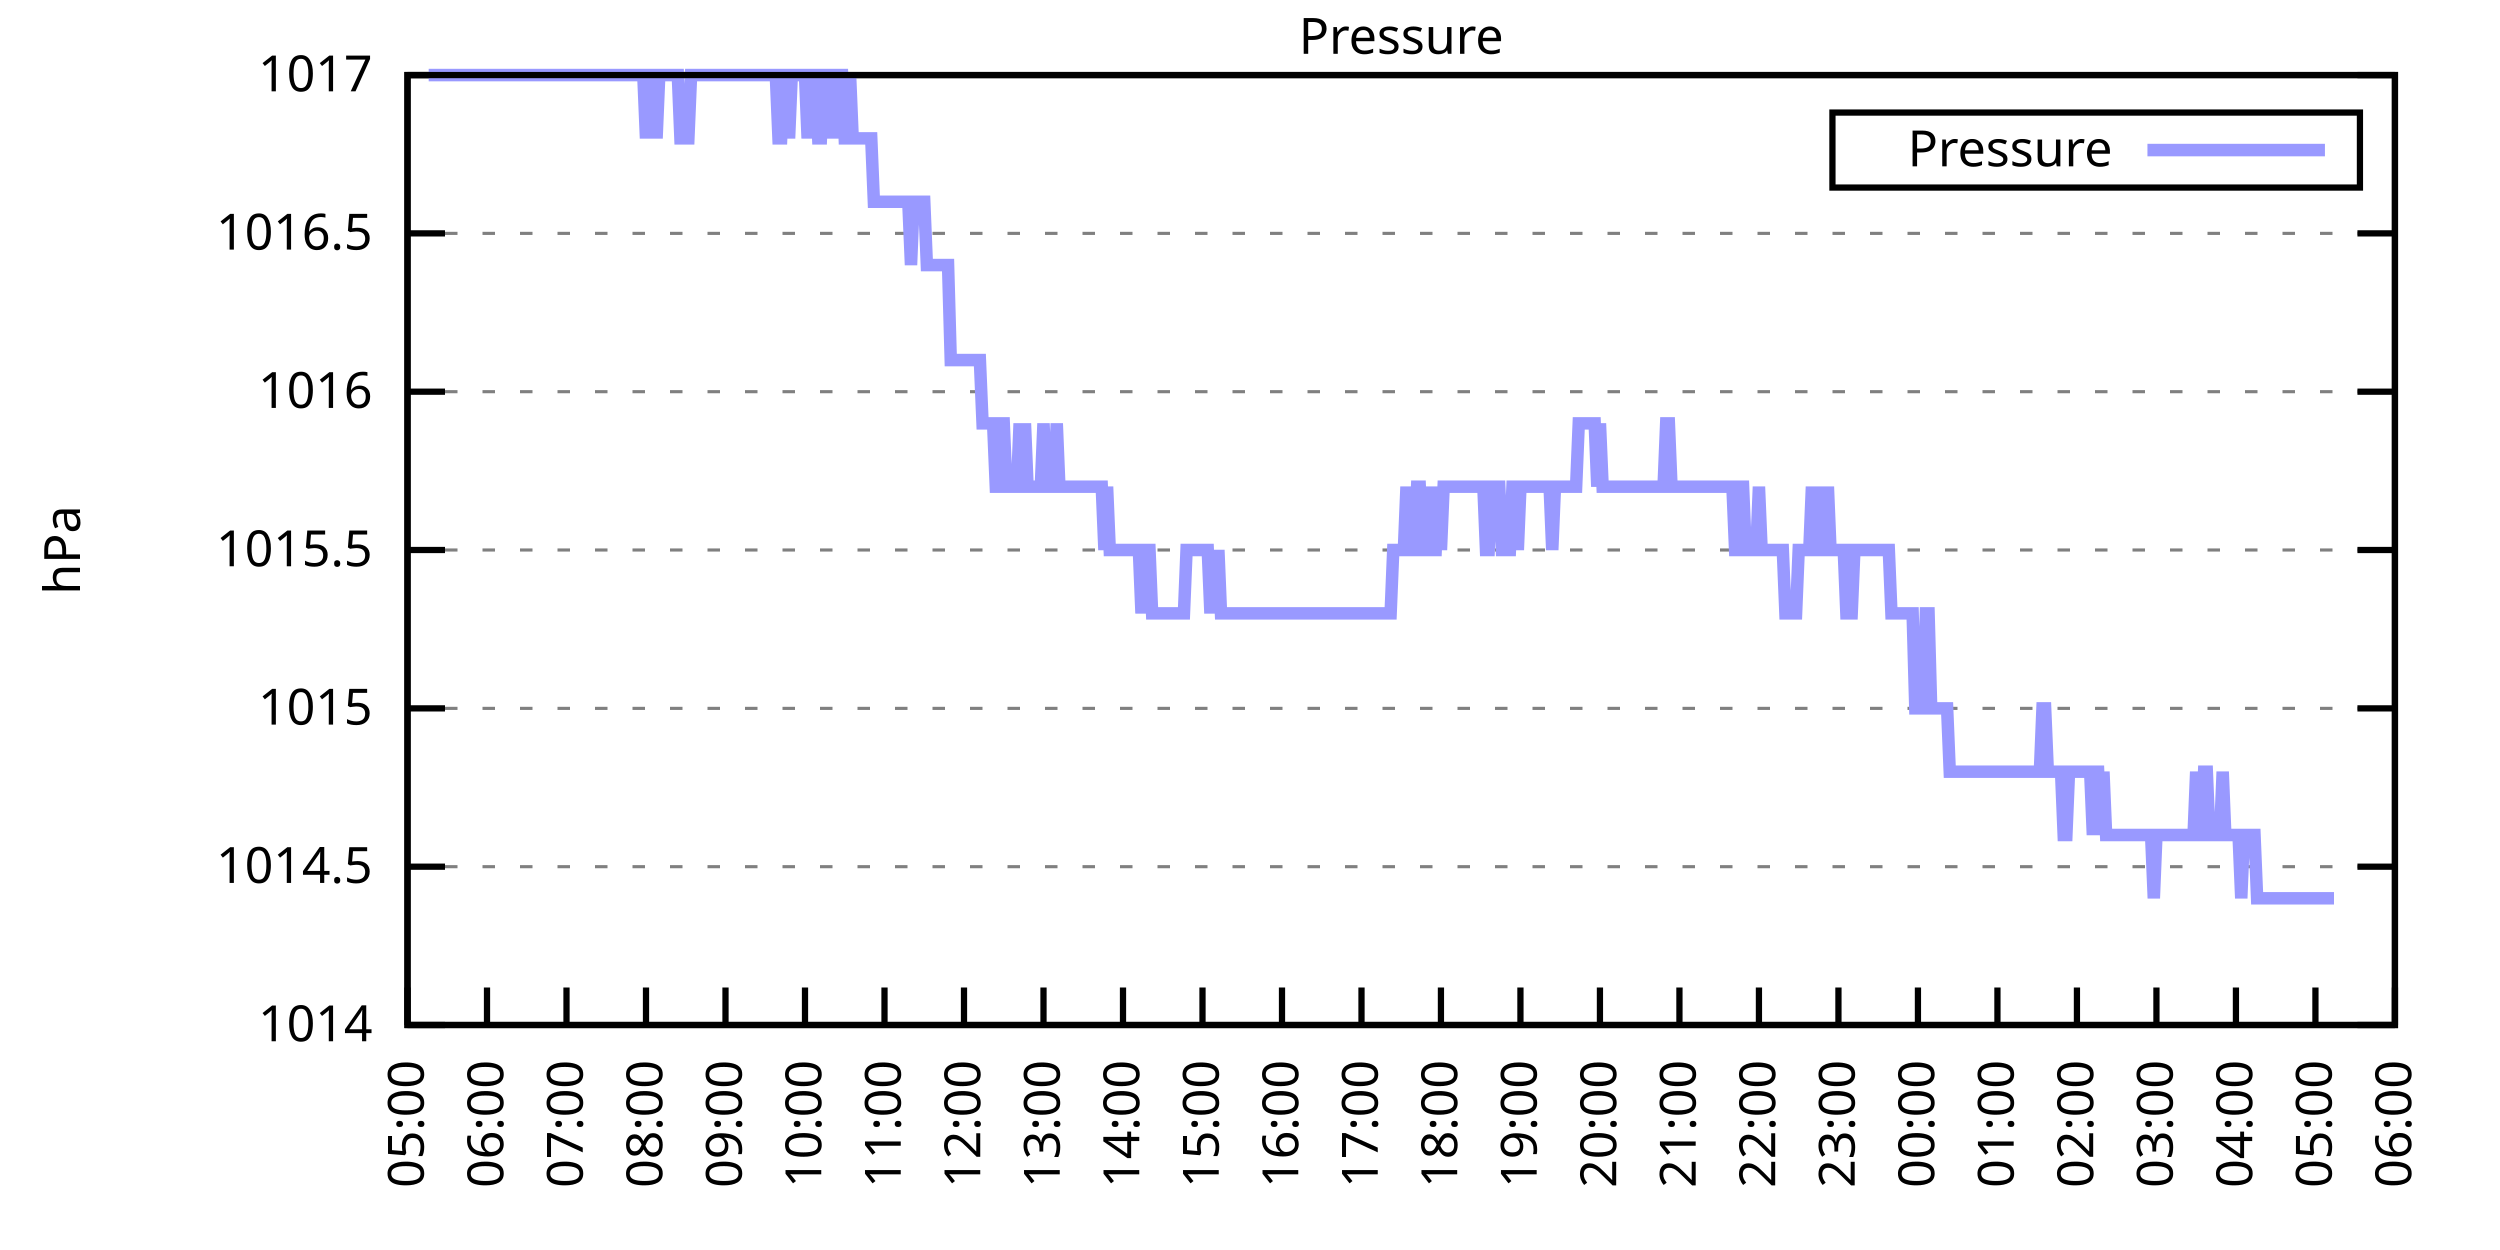
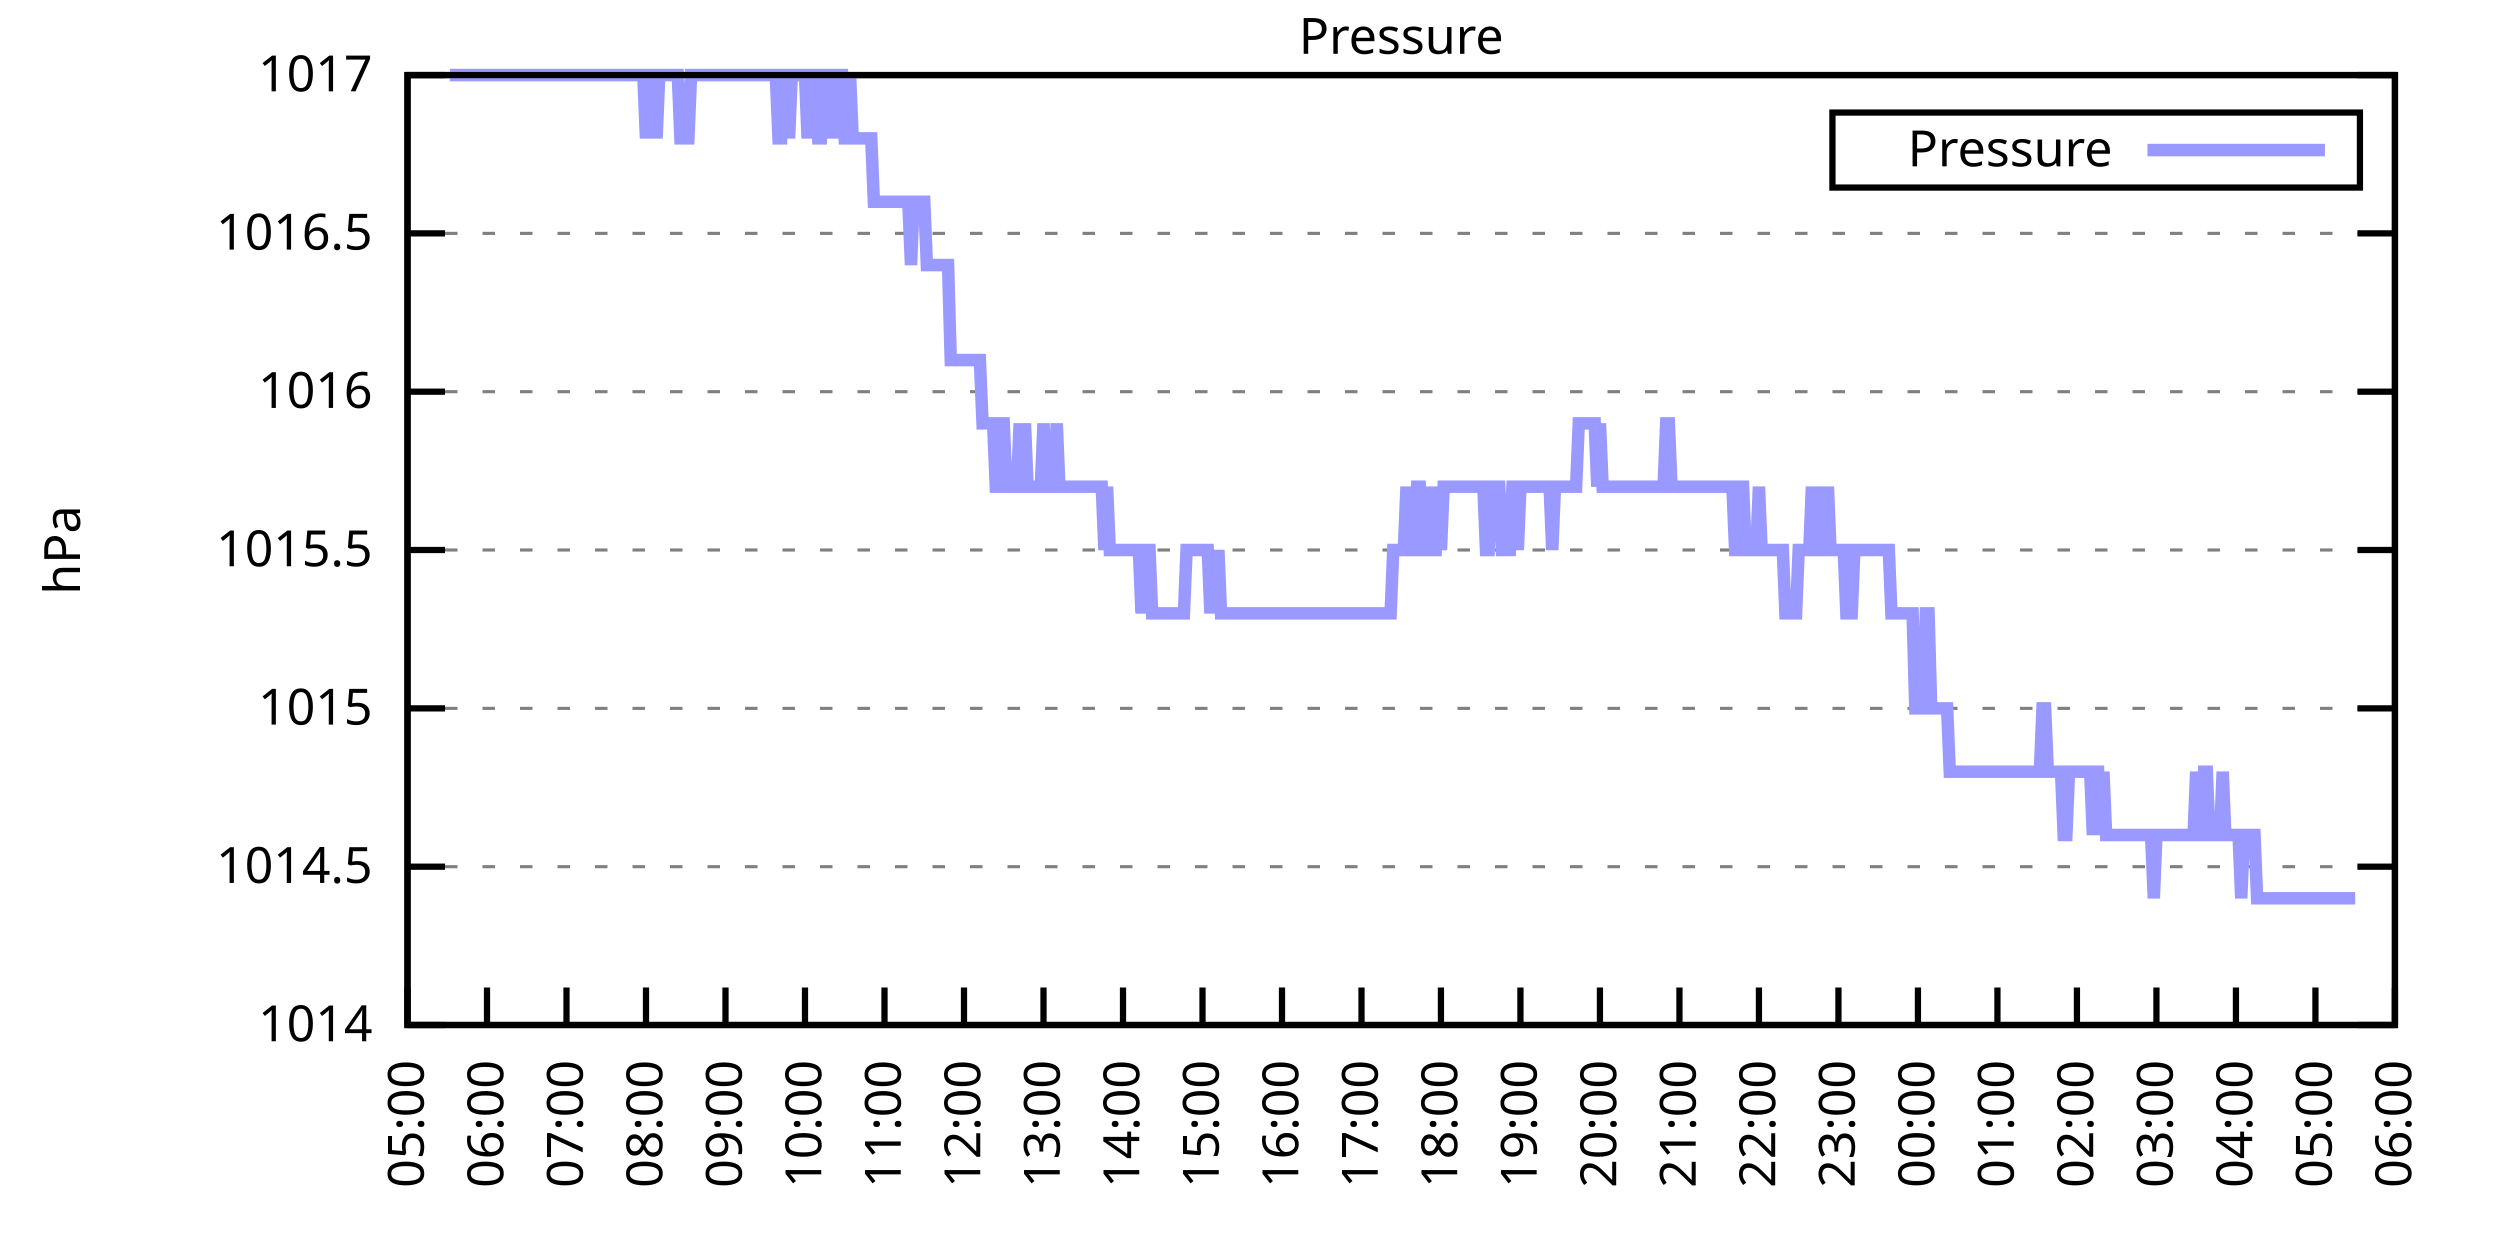
<svg xmlns="http://www.w3.org/2000/svg" xmlns:xlink="http://www.w3.org/1999/xlink" width="400" height="200" viewBox="0 0 400 200">
  <g id="gnuplot_canvas">
    <rect x="0" y="0" width="400" height="200" fill="none" />
    <defs>
      <circle id="gpDot" r="0.5" stroke-width="0.5" stroke="currentColor" />
      <path id="gpPt0" stroke-width="0.333" stroke="currentColor" d="M-1,0 h2 M0,-1 v2" />
      <path id="gpPt1" stroke-width="0.333" stroke="currentColor" d="M-1,-1 L1,1 M1,-1 L-1,1" />
      <path id="gpPt2" stroke-width="0.333" stroke="currentColor" d="M-1,0 L1,0 M0,-1 L0,1 M-1,-1 L1,1 M-1,1 L1,-1" />
      <rect id="gpPt3" stroke-width="0.333" stroke="currentColor" x="-1" y="-1" width="2" height="2" />
      <rect id="gpPt4" stroke-width="0.333" stroke="currentColor" fill="currentColor" x="-1" y="-1" width="2" height="2" />
      <circle id="gpPt5" stroke-width="0.333" stroke="currentColor" cx="0" cy="0" r="1" />
      <use xlink:href="#gpPt5" id="gpPt6" fill="currentColor" stroke="none" />
      <path id="gpPt7" stroke-width="0.333" stroke="currentColor" d="M0,-1.33 L-1.33,0.67 L1.33,0.67 z" />
      <use xlink:href="#gpPt7" id="gpPt8" fill="currentColor" stroke="none" />
      <use xlink:href="#gpPt7" id="gpPt9" stroke="currentColor" transform="rotate(180)" />
      <use xlink:href="#gpPt9" id="gpPt10" fill="currentColor" stroke="none" />
      <use xlink:href="#gpPt3" id="gpPt11" stroke="currentColor" transform="rotate(45)" />
      <use xlink:href="#gpPt11" id="gpPt12" fill="currentColor" stroke="none" />
      <path id="gpPt13" stroke-width="0.333" stroke="currentColor" d="M0,1.330 L1.265,0.411 L0.782,-1.067 L-0.782,-1.076 L-1.265,0.411 z" />
      <use xlink:href="#gpPt13" id="gpPt14" fill="currentColor" stroke="none" />
      <filter id="textbox" filterUnits="objectBoundingBox" x="0" y="0" height="1" width="1">
        <feFlood flood-color="white" flood-opacity="1" result="bgnd" />
        <feComposite in="SourceGraphic" in2="bgnd" operator="atop" />
      </filter>
      <filter id="greybox" filterUnits="objectBoundingBox" x="0" y="0" height="1" width="1">
        <feFlood flood-color="lightgrey" flood-opacity="1" result="grey" />
        <feComposite in="SourceGraphic" in2="grey" operator="atop" />
      </filter>
    </defs>
    <g fill="none" color="white" stroke="currentColor" stroke-width="1.00" stroke-linecap="butt" stroke-linejoin="miter">
</g>
    <g fill="none" color="black" stroke="currentColor" stroke-width="1.00" stroke-linecap="butt" stroke-linejoin="miter">
      <g stroke="none" shape-rendering="crispEdges">
        <polygon fill="rgb(255, 255, 255)" points="65.20,164.00 383.18,164.00 383.18,12.02 65.20,12.02 " />
      </g>
    </g>
    <g fill="none" color="black" stroke="currentColor" stroke-width="1.00" stroke-linecap="butt" stroke-linejoin="miter">
</g>
    <g fill="none" color="black" stroke="black" stroke-width="0.50" stroke-linecap="butt" stroke-linejoin="miter">
</g>
    <g fill="none" color="gray" stroke="currentColor" stroke-width="0.50" stroke-linecap="butt" stroke-linejoin="miter">
      <path stroke="gray" stroke-dasharray="2,4" class="gridline" d="M65.20,164.00 L383.19,164.00  " />
    </g>
    <g fill="none" color="gray" stroke="gray" stroke-width="1.00" stroke-linecap="butt" stroke-linejoin="miter">
</g>
    <g fill="none" color="black" stroke="currentColor" stroke-width="1.00" stroke-linecap="butt" stroke-linejoin="miter">
      <path stroke="black" d="M65.20,164.00 L71.20,164.00 M383.19,164.00 L377.19,164.00  " />
      <g transform="translate(59.60,166.60)" stroke="none" fill="black" font-family="Sans" font-size="8.00" text-anchor="end">
        <text>
          <tspan font-family="Sans"> 1014</tspan>
        </text>
      </g>
    </g>
    <g fill="none" color="black" stroke="currentColor" stroke-width="1.00" stroke-linecap="butt" stroke-linejoin="miter">
</g>
    <g fill="none" color="black" stroke="black" stroke-width="0.50" stroke-linecap="butt" stroke-linejoin="miter">
</g>
    <g fill="none" color="gray" stroke="currentColor" stroke-width="0.50" stroke-linecap="butt" stroke-linejoin="miter">
      <path stroke="gray" stroke-dasharray="2,4" class="gridline" d="M65.20,138.67 L383.19,138.67  " />
    </g>
    <g fill="none" color="gray" stroke="gray" stroke-width="1.00" stroke-linecap="butt" stroke-linejoin="miter">
</g>
    <g fill="none" color="black" stroke="currentColor" stroke-width="1.00" stroke-linecap="butt" stroke-linejoin="miter">
      <path stroke="black" d="M65.20,138.67 L71.20,138.67 M383.19,138.67 L377.19,138.67  " />
      <g transform="translate(59.60,141.27)" stroke="none" fill="black" font-family="Sans" font-size="8.00" text-anchor="end">
        <text>
          <tspan font-family="Sans"> 1014.5</tspan>
        </text>
      </g>
    </g>
    <g fill="none" color="black" stroke="currentColor" stroke-width="1.00" stroke-linecap="butt" stroke-linejoin="miter">
</g>
    <g fill="none" color="black" stroke="black" stroke-width="0.50" stroke-linecap="butt" stroke-linejoin="miter">
</g>
    <g fill="none" color="gray" stroke="currentColor" stroke-width="0.50" stroke-linecap="butt" stroke-linejoin="miter">
      <path stroke="gray" stroke-dasharray="2,4" class="gridline" d="M65.20,113.34 L383.19,113.34  " />
    </g>
    <g fill="none" color="gray" stroke="gray" stroke-width="1.00" stroke-linecap="butt" stroke-linejoin="miter">
</g>
    <g fill="none" color="black" stroke="currentColor" stroke-width="1.00" stroke-linecap="butt" stroke-linejoin="miter">
      <path stroke="black" d="M65.20,113.34 L71.20,113.34 M383.19,113.34 L377.19,113.34  " />
      <g transform="translate(59.60,115.94)" stroke="none" fill="black" font-family="Sans" font-size="8.00" text-anchor="end">
        <text>
          <tspan font-family="Sans"> 1015</tspan>
        </text>
      </g>
    </g>
    <g fill="none" color="black" stroke="currentColor" stroke-width="1.00" stroke-linecap="butt" stroke-linejoin="miter">
</g>
    <g fill="none" color="black" stroke="black" stroke-width="0.50" stroke-linecap="butt" stroke-linejoin="miter">
</g>
    <g fill="none" color="gray" stroke="currentColor" stroke-width="0.50" stroke-linecap="butt" stroke-linejoin="miter">
      <path stroke="gray" stroke-dasharray="2,4" class="gridline" d="M65.20,88.00 L383.19,88.00  " />
    </g>
    <g fill="none" color="gray" stroke="gray" stroke-width="1.00" stroke-linecap="butt" stroke-linejoin="miter">
</g>
    <g fill="none" color="black" stroke="currentColor" stroke-width="1.00" stroke-linecap="butt" stroke-linejoin="miter">
      <path stroke="black" d="M65.20,88.00 L71.20,88.00 M383.19,88.00 L377.19,88.00  " />
      <g transform="translate(59.60,90.60)" stroke="none" fill="black" font-family="Sans" font-size="8.00" text-anchor="end">
        <text>
          <tspan font-family="Sans"> 1015.5</tspan>
        </text>
      </g>
    </g>
    <g fill="none" color="black" stroke="currentColor" stroke-width="1.00" stroke-linecap="butt" stroke-linejoin="miter">
</g>
    <g fill="none" color="black" stroke="black" stroke-width="0.50" stroke-linecap="butt" stroke-linejoin="miter">
</g>
    <g fill="none" color="gray" stroke="currentColor" stroke-width="0.50" stroke-linecap="butt" stroke-linejoin="miter">
      <path stroke="gray" stroke-dasharray="2,4" class="gridline" d="M65.20,62.67 L383.19,62.67  " />
    </g>
    <g fill="none" color="gray" stroke="gray" stroke-width="1.00" stroke-linecap="butt" stroke-linejoin="miter">
</g>
    <g fill="none" color="black" stroke="currentColor" stroke-width="1.00" stroke-linecap="butt" stroke-linejoin="miter">
      <path stroke="black" d="M65.20,62.67 L71.20,62.67 M383.19,62.67 L377.19,62.67  " />
      <g transform="translate(59.60,65.27)" stroke="none" fill="black" font-family="Sans" font-size="8.00" text-anchor="end">
        <text>
          <tspan font-family="Sans"> 1016</tspan>
        </text>
      </g>
    </g>
    <g fill="none" color="black" stroke="currentColor" stroke-width="1.00" stroke-linecap="butt" stroke-linejoin="miter">
</g>
    <g fill="none" color="black" stroke="black" stroke-width="0.50" stroke-linecap="butt" stroke-linejoin="miter">
</g>
    <g fill="none" color="gray" stroke="currentColor" stroke-width="0.50" stroke-linecap="butt" stroke-linejoin="miter">
      <path stroke="gray" stroke-dasharray="2,4" class="gridline" d="M65.20,37.34 L383.19,37.34  " />
    </g>
    <g fill="none" color="gray" stroke="gray" stroke-width="1.00" stroke-linecap="butt" stroke-linejoin="miter">
</g>
    <g fill="none" color="black" stroke="currentColor" stroke-width="1.00" stroke-linecap="butt" stroke-linejoin="miter">
      <path stroke="black" d="M65.20,37.34 L71.20,37.34 M383.19,37.34 L377.19,37.34  " />
      <g transform="translate(59.60,39.94)" stroke="none" fill="black" font-family="Sans" font-size="8.00" text-anchor="end">
        <text>
          <tspan font-family="Sans"> 1016.5</tspan>
        </text>
      </g>
    </g>
    <g fill="none" color="black" stroke="currentColor" stroke-width="1.00" stroke-linecap="butt" stroke-linejoin="miter">
</g>
    <g fill="none" color="black" stroke="black" stroke-width="0.50" stroke-linecap="butt" stroke-linejoin="miter">
</g>
    <g fill="none" color="gray" stroke="currentColor" stroke-width="0.50" stroke-linecap="butt" stroke-linejoin="miter">
      <path stroke="gray" stroke-dasharray="2,4" class="gridline" d="M65.20,12.01 L383.19,12.01  " />
    </g>
    <g fill="none" color="gray" stroke="gray" stroke-width="1.00" stroke-linecap="butt" stroke-linejoin="miter">
</g>
    <g fill="none" color="black" stroke="currentColor" stroke-width="1.00" stroke-linecap="butt" stroke-linejoin="miter">
      <path stroke="black" d="M65.20,12.01 L71.20,12.01 M383.19,12.01 L377.19,12.01  " />
      <g transform="translate(59.60,14.61)" stroke="none" fill="black" font-family="Sans" font-size="8.00" text-anchor="end">
        <text>
          <tspan font-family="Sans"> 1017</tspan>
        </text>
      </g>
    </g>
    <g fill="none" color="black" stroke="currentColor" stroke-width="1.00" stroke-linecap="butt" stroke-linejoin="miter">
      <path stroke="black" d="M65.20,164.00 L65.20,158.00  " />
      <g transform="translate(67.80,169.60) rotate(270.00)" stroke="none" fill="black" font-family="Sans" font-size="8.00" text-anchor="end">
        <text>
          <tspan font-family="Sans">05:00</tspan>
        </text>
      </g>
    </g>
    <g fill="none" color="black" stroke="currentColor" stroke-width="1.00" stroke-linecap="butt" stroke-linejoin="miter">
      <path stroke="black" d="M77.92,164.00 L77.92,158.00  " />
      <g transform="translate(80.52,169.60) rotate(270.00)" stroke="none" fill="black" font-family="Sans" font-size="8.00" text-anchor="end">
        <text>
          <tspan font-family="Sans">06:00</tspan>
        </text>
      </g>
    </g>
    <g fill="none" color="black" stroke="currentColor" stroke-width="1.00" stroke-linecap="butt" stroke-linejoin="miter">
      <path stroke="black" d="M90.64,164.00 L90.64,158.00  " />
      <g transform="translate(93.24,169.60) rotate(270.00)" stroke="none" fill="black" font-family="Sans" font-size="8.00" text-anchor="end">
        <text>
          <tspan font-family="Sans">07:00</tspan>
        </text>
      </g>
    </g>
    <g fill="none" color="black" stroke="currentColor" stroke-width="1.00" stroke-linecap="butt" stroke-linejoin="miter">
      <path stroke="black" d="M103.36,164.00 L103.36,158.00  " />
      <g transform="translate(105.96,169.60) rotate(270.00)" stroke="none" fill="black" font-family="Sans" font-size="8.00" text-anchor="end">
        <text>
          <tspan font-family="Sans">08:00</tspan>
        </text>
      </g>
    </g>
    <g fill="none" color="black" stroke="currentColor" stroke-width="1.00" stroke-linecap="butt" stroke-linejoin="miter">
      <path stroke="black" d="M116.08,164.00 L116.08,158.00  " />
      <g transform="translate(118.68,169.60) rotate(270.00)" stroke="none" fill="black" font-family="Sans" font-size="8.00" text-anchor="end">
        <text>
          <tspan font-family="Sans">09:00</tspan>
        </text>
      </g>
    </g>
    <g fill="none" color="black" stroke="currentColor" stroke-width="1.00" stroke-linecap="butt" stroke-linejoin="miter">
      <path stroke="black" d="M128.80,164.00 L128.80,158.00  " />
      <g transform="translate(131.40,169.60) rotate(270.00)" stroke="none" fill="black" font-family="Sans" font-size="8.00" text-anchor="end">
        <text>
          <tspan font-family="Sans">10:00</tspan>
        </text>
      </g>
    </g>
    <g fill="none" color="black" stroke="currentColor" stroke-width="1.00" stroke-linecap="butt" stroke-linejoin="miter">
      <path stroke="black" d="M141.52,164.00 L141.52,158.00  " />
      <g transform="translate(144.12,169.60) rotate(270.00)" stroke="none" fill="black" font-family="Sans" font-size="8.00" text-anchor="end">
        <text>
          <tspan font-family="Sans">11:00</tspan>
        </text>
      </g>
    </g>
    <g fill="none" color="black" stroke="currentColor" stroke-width="1.00" stroke-linecap="butt" stroke-linejoin="miter">
      <path stroke="black" d="M154.24,164.00 L154.24,158.00  " />
      <g transform="translate(156.84,169.60) rotate(270.00)" stroke="none" fill="black" font-family="Sans" font-size="8.00" text-anchor="end">
        <text>
          <tspan font-family="Sans">12:00</tspan>
        </text>
      </g>
    </g>
    <g fill="none" color="black" stroke="currentColor" stroke-width="1.00" stroke-linecap="butt" stroke-linejoin="miter">
      <path stroke="black" d="M166.96,164.00 L166.96,158.00  " />
      <g transform="translate(169.56,169.60) rotate(270.00)" stroke="none" fill="black" font-family="Sans" font-size="8.00" text-anchor="end">
        <text>
          <tspan font-family="Sans">13:00</tspan>
        </text>
      </g>
    </g>
    <g fill="none" color="black" stroke="currentColor" stroke-width="1.00" stroke-linecap="butt" stroke-linejoin="miter">
      <path stroke="black" d="M179.68,164.00 L179.68,158.00  " />
      <g transform="translate(182.28,169.60) rotate(270.00)" stroke="none" fill="black" font-family="Sans" font-size="8.00" text-anchor="end">
        <text>
          <tspan font-family="Sans">14:00</tspan>
        </text>
      </g>
    </g>
    <g fill="none" color="black" stroke="currentColor" stroke-width="1.00" stroke-linecap="butt" stroke-linejoin="miter">
      <path stroke="black" d="M192.40,164.00 L192.40,158.00  " />
      <g transform="translate(195.00,169.60) rotate(270.00)" stroke="none" fill="black" font-family="Sans" font-size="8.00" text-anchor="end">
        <text>
          <tspan font-family="Sans">15:00</tspan>
        </text>
      </g>
    </g>
    <g fill="none" color="black" stroke="currentColor" stroke-width="1.00" stroke-linecap="butt" stroke-linejoin="miter">
      <path stroke="black" d="M205.12,164.00 L205.12,158.00  " />
      <g transform="translate(207.72,169.60) rotate(270.00)" stroke="none" fill="black" font-family="Sans" font-size="8.00" text-anchor="end">
        <text>
          <tspan font-family="Sans">16:00</tspan>
        </text>
      </g>
    </g>
    <g fill="none" color="black" stroke="currentColor" stroke-width="1.00" stroke-linecap="butt" stroke-linejoin="miter">
      <path stroke="black" d="M217.84,164.00 L217.84,158.00  " />
      <g transform="translate(220.44,169.60) rotate(270.00)" stroke="none" fill="black" font-family="Sans" font-size="8.00" text-anchor="end">
        <text>
          <tspan font-family="Sans">17:00</tspan>
        </text>
      </g>
    </g>
    <g fill="none" color="black" stroke="currentColor" stroke-width="1.00" stroke-linecap="butt" stroke-linejoin="miter">
      <path stroke="black" d="M230.55,164.00 L230.55,158.00  " />
      <g transform="translate(233.15,169.60) rotate(270.00)" stroke="none" fill="black" font-family="Sans" font-size="8.00" text-anchor="end">
        <text>
          <tspan font-family="Sans">18:00</tspan>
        </text>
      </g>
    </g>
    <g fill="none" color="black" stroke="currentColor" stroke-width="1.00" stroke-linecap="butt" stroke-linejoin="miter">
      <path stroke="black" d="M243.27,164.00 L243.27,158.00  " />
      <g transform="translate(245.87,169.60) rotate(270.00)" stroke="none" fill="black" font-family="Sans" font-size="8.00" text-anchor="end">
        <text>
          <tspan font-family="Sans">19:00</tspan>
        </text>
      </g>
    </g>
    <g fill="none" color="black" stroke="currentColor" stroke-width="1.00" stroke-linecap="butt" stroke-linejoin="miter">
      <path stroke="black" d="M255.99,164.00 L255.99,158.00  " />
      <g transform="translate(258.59,169.60) rotate(270.00)" stroke="none" fill="black" font-family="Sans" font-size="8.00" text-anchor="end">
        <text>
          <tspan font-family="Sans">20:00</tspan>
        </text>
      </g>
    </g>
    <g fill="none" color="black" stroke="currentColor" stroke-width="1.00" stroke-linecap="butt" stroke-linejoin="miter">
      <path stroke="black" d="M268.71,164.00 L268.71,158.00  " />
      <g transform="translate(271.31,169.60) rotate(270.00)" stroke="none" fill="black" font-family="Sans" font-size="8.00" text-anchor="end">
        <text>
          <tspan font-family="Sans">21:00</tspan>
        </text>
      </g>
    </g>
    <g fill="none" color="black" stroke="currentColor" stroke-width="1.00" stroke-linecap="butt" stroke-linejoin="miter">
      <path stroke="black" d="M281.43,164.00 L281.43,158.00  " />
      <g transform="translate(284.03,169.60) rotate(270.00)" stroke="none" fill="black" font-family="Sans" font-size="8.00" text-anchor="end">
        <text>
          <tspan font-family="Sans">22:00</tspan>
        </text>
      </g>
    </g>
    <g fill="none" color="black" stroke="currentColor" stroke-width="1.00" stroke-linecap="butt" stroke-linejoin="miter">
      <path stroke="black" d="M294.15,164.00 L294.15,158.00  " />
      <g transform="translate(296.75,169.60) rotate(270.00)" stroke="none" fill="black" font-family="Sans" font-size="8.00" text-anchor="end">
        <text>
          <tspan font-family="Sans">23:00</tspan>
        </text>
      </g>
    </g>
    <g fill="none" color="black" stroke="currentColor" stroke-width="1.00" stroke-linecap="butt" stroke-linejoin="miter">
      <path stroke="black" d="M306.87,164.00 L306.87,158.00  " />
      <g transform="translate(309.47,169.60) rotate(270.00)" stroke="none" fill="black" font-family="Sans" font-size="8.00" text-anchor="end">
        <text>
          <tspan font-family="Sans">00:00</tspan>
        </text>
      </g>
    </g>
    <g fill="none" color="black" stroke="currentColor" stroke-width="1.00" stroke-linecap="butt" stroke-linejoin="miter">
      <path stroke="black" d="M319.59,164.00 L319.59,158.00  " />
      <g transform="translate(322.19,169.60) rotate(270.00)" stroke="none" fill="black" font-family="Sans" font-size="8.00" text-anchor="end">
        <text>
          <tspan font-family="Sans">01:00</tspan>
        </text>
      </g>
    </g>
    <g fill="none" color="black" stroke="currentColor" stroke-width="1.00" stroke-linecap="butt" stroke-linejoin="miter">
      <path stroke="black" d="M332.31,164.00 L332.31,158.00  " />
      <g transform="translate(334.91,169.60) rotate(270.00)" stroke="none" fill="black" font-family="Sans" font-size="8.00" text-anchor="end">
        <text>
          <tspan font-family="Sans">02:00</tspan>
        </text>
      </g>
    </g>
    <g fill="none" color="black" stroke="currentColor" stroke-width="1.00" stroke-linecap="butt" stroke-linejoin="miter">
      <path stroke="black" d="M345.03,164.00 L345.03,158.00  " />
      <g transform="translate(347.63,169.60) rotate(270.00)" stroke="none" fill="black" font-family="Sans" font-size="8.00" text-anchor="end">
        <text>
          <tspan font-family="Sans">03:00</tspan>
        </text>
      </g>
    </g>
    <g fill="none" color="black" stroke="currentColor" stroke-width="1.00" stroke-linecap="butt" stroke-linejoin="miter">
      <path stroke="black" d="M357.75,164.00 L357.75,158.00  " />
      <g transform="translate(360.35,169.60) rotate(270.00)" stroke="none" fill="black" font-family="Sans" font-size="8.00" text-anchor="end">
        <text>
          <tspan font-family="Sans">04:00</tspan>
        </text>
      </g>
    </g>
    <g fill="none" color="black" stroke="currentColor" stroke-width="1.00" stroke-linecap="butt" stroke-linejoin="miter">
      <path stroke="black" d="M370.47,164.00 L370.47,158.00  " />
      <g transform="translate(373.07,169.60) rotate(270.00)" stroke="none" fill="black" font-family="Sans" font-size="8.00" text-anchor="end">
        <text>
          <tspan font-family="Sans">05:00</tspan>
        </text>
      </g>
    </g>
    <g fill="none" color="black" stroke="currentColor" stroke-width="1.00" stroke-linecap="butt" stroke-linejoin="miter">
      <path stroke="black" d="M383.19,164.00 L383.19,158.00  " />
      <g transform="translate(385.79,169.60) rotate(270.00)" stroke="none" fill="black" font-family="Sans" font-size="8.00" text-anchor="end">
        <text>
          <tspan font-family="Sans">06:00</tspan>
        </text>
      </g>
    </g>
    <g fill="none" color="black" stroke="currentColor" stroke-width="1.00" stroke-linecap="butt" stroke-linejoin="miter">
</g>
    <g fill="none" color="black" stroke="currentColor" stroke-width="1.00" stroke-linecap="butt" stroke-linejoin="miter">
      <path stroke="black" d="M65.20,12.01 L65.20,164.00 L383.19,164.00 L383.19,12.01 L65.20,12.01 Z  " />
    </g>
    <g fill="none" color="black" stroke="currentColor" stroke-width="1.00" stroke-linecap="butt" stroke-linejoin="miter">
</g>
    <g fill="none" color="black" stroke="currentColor" stroke-width="1.00" stroke-linecap="butt" stroke-linejoin="miter">
      <path stroke="black" d="M293.19,30.01 L293.19,18.01 L377.59,18.01 L377.59,30.01 L293.19,30.01 Z  " />
    </g>
    <g id="Pressure_plot_1">
      <g fill="none" color="white" stroke="black" stroke-width="2.00" stroke-linecap="butt" stroke-linejoin="miter">
</g>
      <g fill="none" color="black" stroke="currentColor" stroke-width="2.00" stroke-linecap="butt" stroke-linejoin="miter">
        <g transform="translate(337.99,26.61)" stroke="none" fill="black" font-family="Sans" font-size="8.00" text-anchor="end">
          <text>
            <tspan font-family="Sans">Pressure</tspan>
          </text>
        </g>
      </g>
      <g fill="none" color="black" stroke="currentColor" stroke-width="2.00" stroke-linecap="butt" stroke-linejoin="miter">
-         <path stroke="rgb(153, 153, 255)" d="M343.59,24.01 L371.99,24.01 M68.59,12.01 L69.02,12.01 L69.44,12.01 L69.86,12.01 L70.29,12.01 L70.71,12.01   L71.14,12.01 L71.56,12.01 L71.98,12.01 L72.41,12.01 L72.83,12.01 L73.26,12.01 L73.68,12.01 L74.10,12.01   L74.53,12.01 L74.95,12.01 L75.38,12.01 L75.80,12.01 L76.22,12.01 L76.65,12.01 L77.07,12.01 L77.50,12.01   L77.92,12.01 L78.34,12.01 L78.77,12.01 L79.19,12.01 L79.62,12.01 L80.04,12.01 L80.46,12.01 L80.89,12.01   L81.31,12.01 L81.74,12.01 L82.16,12.01 L82.58,12.01 L83.01,12.01 L83.43,12.01 L83.86,12.01 L84.28,12.01   L84.70,12.01 L85.13,12.01 L85.55,12.01 L85.98,12.01 L86.40,12.01 L86.82,12.01 L87.25,12.01 L87.67,12.01   L88.10,12.01 L88.52,12.01 L88.94,12.01 L89.37,12.01 L89.79,12.01 L90.22,12.01 L90.64,12.01 L91.06,12.01   L91.49,12.01 L91.91,12.01 L92.34,12.01 L92.76,12.01 L93.18,12.01 L93.61,12.01 L94.03,12.01 L94.46,12.01   L94.88,12.01 L95.30,12.01 L95.73,12.01 L96.15,12.01 L96.58,12.01 L97.00,12.01 L97.42,12.01 L97.85,12.01   L98.27,12.01 L98.69,12.01 L99.12,12.01 L99.54,12.01 L99.97,12.01 L100.39,12.01 L100.81,12.01 L101.24,12.01   L101.66,12.01 L102.09,12.01 L102.51,12.01 L102.93,12.01 L103.36,22.14 L103.78,12.01 L104.21,12.01 L104.63,12.01   L105.05,22.14 L105.48,12.01 L105.90,12.01 L106.33,12.01 L106.75,12.01 L107.17,12.01 L107.60,12.01 L108.02,12.01   L108.45,12.01 L108.87,22.14 L109.29,22.14 L109.72,22.14 L110.14,22.14 L110.57,12.01 L110.99,12.01 L111.41,12.01   L111.84,12.01 L112.26,12.01 L112.69,12.01 L113.11,12.01 L113.53,12.01 L113.96,12.01 L114.38,12.01 L114.81,12.01   L115.23,12.01 L115.65,12.01 L116.08,12.01 L116.50,12.01 L116.93,12.01 L117.35,12.01 L117.77,12.01 L118.20,12.01   L118.62,12.01 L119.05,12.01 L119.47,12.01 L119.89,12.01 L120.32,12.01 L120.74,12.01 L121.17,12.01 L121.59,12.01   L122.01,12.01 L122.44,12.01 L122.86,12.01 L123.29,12.01 L123.71,12.01 L124.13,12.01 L124.56,22.14 L124.98,22.14   L125.41,12.01 L125.83,12.01 L126.25,22.14 L126.68,12.01 L127.10,12.01 L127.53,12.01 L127.95,12.01 L128.37,12.01   L128.80,12.01 L129.22,22.14 L129.65,12.01 L130.07,12.01 L130.49,12.01 L130.92,22.14 L131.34,22.14 L131.77,12.01   L132.19,12.01 L132.61,22.14 L133.04,12.01 L133.46,12.01 L133.89,22.14 L134.31,12.01 L134.73,12.01 L135.16,22.14   L135.58,22.14 L136.01,12.01 L136.43,22.14 L136.85,22.14 L137.28,22.14 L137.70,22.14 L138.13,22.14 L138.55,22.14   L138.97,22.14 L139.40,22.14 L139.82,32.28 L140.25,32.28 L140.67,32.28 L141.09,32.28 L141.52,32.28 L141.94,32.28   L142.37,32.28 L142.79,32.28 L143.21,32.28 L143.64,32.28 L144.06,32.28 L144.49,32.28 L144.91,32.28 L145.33,32.28   L145.76,42.41 L146.18,32.28 L146.61,32.28 L147.03,32.28 L147.45,32.28 L147.88,32.28 L148.30,42.41 L148.73,42.41   L149.15,42.41 L149.57,42.41 L150.00,42.41 L150.42,42.41 L150.85,42.41 L151.27,42.41 L151.69,42.41 L152.12,57.61   L152.54,57.61 L152.97,57.61 L153.39,57.61 L153.81,57.61 L154.24,57.61 L154.66,57.61 L155.09,57.61 L155.51,57.61   L155.93,57.61 L156.36,57.61 L156.78,57.61 L157.21,67.74 L157.63,67.74 L158.05,67.74 L158.48,67.74 L158.90,67.74   L159.33,77.87 L159.75,77.87 L160.17,67.74 L160.60,67.74 L161.02,77.87 L161.44,77.87 L161.87,77.87 L162.29,77.87   L162.72,77.87 L163.14,67.74 L163.56,77.87 L163.99,67.74 L164.41,77.87 L164.84,77.87 L165.26,77.87 L165.68,77.87   L166.11,77.87 L166.53,77.87 L166.96,67.74 L167.38,77.87 L167.80,77.87 L168.23,77.87 L168.65,77.87 L169.08,67.74   L169.50,77.87 L169.92,77.87 L170.35,77.87 L170.77,77.87 L171.20,77.87 L171.62,77.87 L172.04,77.87 L172.47,77.87   L172.89,77.87 L173.32,77.87 L173.74,77.87 L174.16,77.87 L174.59,77.87 L175.01,77.87 L175.44,77.87 L175.86,77.87   L176.28,77.87 L176.71,88.00 L177.13,77.87 L177.56,88.00 L177.98,88.00 L178.40,88.00 L178.83,88.00 L179.25,88.00   L179.68,88.00 L180.10,88.00 L180.52,88.00 L180.95,88.00 L181.37,88.00 L181.80,88.00 L182.22,88.00 L182.64,98.14   L183.07,88.00 L183.49,88.00 L183.92,88.00 L184.34,98.14 L184.76,98.14 L185.19,98.14 L185.61,98.14 L186.04,98.14   L186.46,98.14 L186.88,98.14 L187.31,98.14 L187.73,98.14 L188.16,98.14 L188.58,98.14 L189.00,98.14 L189.43,98.14   L189.85,88.00 L190.28,88.00 L190.70,88.00 L191.12,88.00 L191.55,88.00 L191.97,88.00 L192.40,88.00 L192.82,88.00   L193.24,88.00 L193.67,98.14 L194.09,88.00 L194.52,98.14 L194.94,88.00 L195.36,98.14 L195.79,98.14 L196.21,98.14   L196.64,98.14 L197.06,98.14 L197.48,98.14 L197.91,98.14 L198.33,98.14 L198.76,98.14 L199.18,98.14 L199.60,98.14   L200.03,98.14 L200.45,98.14 L200.88,98.14 L201.30,98.14 L201.72,98.14 L202.15,98.14 L202.57,98.14 L203.00,98.14   L203.42,98.14 L203.84,98.14 L204.27,98.14 L204.69,98.14 L205.12,98.14 L205.54,98.14 L205.96,98.14 L206.39,98.14   L206.81,98.14 L207.24,98.14 L207.66,98.14 L208.08,98.14 L208.51,98.14 L208.93,98.14 L209.36,98.14 L209.78,98.14   L210.20,98.14 L210.63,98.14 L211.05,98.14 L211.48,98.14 L211.90,98.14 L212.32,98.14 L212.75,98.14 L213.17,98.14   L213.60,98.14 L214.02,98.14 L214.44,98.14 L214.87,98.14 L215.29,98.14 L215.72,98.14 L216.14,98.14 L216.56,98.14   L216.99,98.14 L217.41,98.14 L217.84,98.14 L218.26,98.14 L218.68,98.14 L219.11,98.14 L219.53,98.14 L219.96,98.14   L220.38,98.14 L220.80,98.14 L221.23,98.14 L221.65,98.14 L222.08,98.14 L222.50,98.14 L222.92,88.00 L223.35,88.00   L223.77,88.00 L224.20,88.00 L224.62,88.00 L225.04,77.87 L225.47,88.00 L225.89,88.00 L226.31,88.00 L226.74,77.87   L227.16,77.87 L227.59,88.00 L228.01,88.00 L228.43,88.00 L228.86,77.87 L229.28,88.00 L229.71,88.00 L230.13,77.87   L230.55,88.00 L230.98,77.87 L231.40,77.87 L231.83,77.87 L232.25,77.87 L232.67,77.87 L233.10,77.87 L233.52,77.87   L233.95,77.87 L234.37,77.87 L234.79,77.87 L235.22,77.87 L235.64,77.87 L236.07,77.87 L236.49,77.87 L236.91,77.87   L237.34,77.87 L237.76,88.00 L238.19,88.00 L238.61,77.87 L239.03,77.87 L239.46,77.87 L239.88,77.87 L240.31,88.00   L240.73,88.00 L241.15,88.00 L241.58,88.00 L242.00,77.87 L242.43,77.87 L242.85,88.00 L243.27,77.87 L243.70,77.87   L244.12,77.87 L244.55,77.87 L244.97,77.87 L245.39,77.87 L245.82,77.87 L246.24,77.87 L246.67,77.87 L247.09,77.87   L247.51,77.87 L247.94,77.87 L248.36,88.00 L248.79,77.87 L249.21,77.87 L249.63,77.87 L250.06,77.87 L250.48,77.87   L250.91,77.87 L251.33,77.87 L251.75,77.87 L252.18,77.87 L252.60,67.74 L253.03,67.74 L253.45,67.74 L253.87,67.74   L254.30,67.74 L254.72,67.74 L255.15,67.74 L255.57,77.87 L255.99,67.74 L256.42,77.87 L256.84,77.87 L257.27,77.87   L257.69,77.87 L258.11,77.87 L258.54,77.87 L258.96,77.87 L259.39,77.87 L259.81,77.87 L260.23,77.87 L260.66,77.87   L261.08,77.87 L261.51,77.87 L261.93,77.87 L262.35,77.87 L262.78,77.87 L263.20,77.87 L263.63,77.87 L264.05,77.87   L264.47,77.87 L264.90,77.87 L265.32,77.87 L265.75,77.87 L266.17,77.87 L266.59,67.74 L267.02,67.74 L267.44,77.87   L267.87,77.87 L268.29,77.87 L268.71,77.87 L269.14,77.87 L269.56,77.87 L269.99,77.87 L270.41,77.87 L270.83,77.87   L271.26,77.87 L271.68,77.87 L272.11,77.87 L272.53,77.87 L272.95,77.87 L273.38,77.87 L273.80,77.87 L274.23,77.87   L274.65,77.87 L275.07,77.87 L275.50,77.87 L275.92,77.87 L276.35,77.87 L276.77,77.87 L277.19,77.87 L277.62,88.00   L278.04,88.00 L278.47,77.87 L278.89,77.87 L279.31,88.00 L279.74,88.00 L280.16,88.00 L280.59,88.00 L281.01,88.00   L281.43,77.87 L281.86,88.00 L282.28,88.00 L282.71,88.00 L283.13,88.00 L283.55,88.00 L283.98,88.00 L284.40,88.00   L284.83,88.00 L285.25,88.00 L285.67,98.14 L286.10,98.14 L286.52,98.14 L286.95,98.14 L287.37,98.14 L287.79,88.00   L288.22,88.00 L288.64,88.00 L289.06,88.00 L289.49,88.00 L289.91,77.87 L290.34,88.00 L290.76,88.00 L291.18,77.87   L291.61,88.00 L292.03,88.00 L292.46,77.87 L292.88,88.00 L293.30,88.00 L293.73,88.00 L294.15,88.00 L294.58,88.00   L295.00,88.00 L295.42,98.14 L295.85,98.14 L296.27,98.14 L296.70,88.00 L297.12,88.00 L297.54,88.00 L297.97,88.00   L298.39,88.00 L298.82,88.00 L299.24,88.00 L299.66,88.00 L300.09,88.00 L300.51,88.00 L300.94,88.00 L301.36,88.00   L301.78,88.00 L302.21,88.00 L302.63,98.14 L303.06,98.14 L303.48,98.14 L303.90,98.14 L304.33,98.14 L304.75,98.14   L305.18,98.14 L305.60,98.14 L306.02,98.14 L306.45,113.34 L306.87,113.34 L307.30,113.34 L307.72,113.34 L308.14,98.14   L308.57,98.14 L308.99,113.34 L309.42,113.34 L309.84,113.34 L310.26,113.34 L310.69,113.34 L311.11,113.34 L311.54,113.34   L311.96,123.47 L312.38,123.47 L312.81,123.47 L313.23,123.47 L313.66,123.47 L314.08,123.47 L314.50,123.47 L314.93,123.47   L315.35,123.47 L315.78,123.47 L316.20,123.47 L316.62,123.47 L317.05,123.47 L317.47,123.47 L317.90,123.47 L318.32,123.47   L318.74,123.47 L319.17,123.47 L319.59,123.47 L320.02,123.47 L320.44,123.47 L320.86,123.47 L321.29,123.47 L321.71,123.47   L322.14,123.47 L322.56,123.47 L322.98,123.47 L323.41,123.47 L323.83,123.47 L324.26,123.47 L324.68,123.47 L325.10,123.47   L325.53,123.47 L325.95,123.47 L326.38,123.47 L326.80,113.34 L327.22,113.34 L327.65,123.47 L328.07,123.47 L328.50,123.47   L328.92,123.47 L329.34,123.47 L329.77,123.47 L330.19,133.60 L330.62,133.60 L331.04,123.47 L331.46,123.47 L331.89,123.47   L332.31,123.47 L332.74,123.47 L333.16,123.47 L333.58,123.47 L334.01,123.47 L334.43,123.47 L334.86,133.60 L335.28,123.47   L335.70,123.47 L336.13,133.60 L336.55,123.47 L336.98,133.60 L337.40,133.60 L337.82,133.60 L338.25,133.60 L338.67,133.60   L339.10,133.60 L339.52,133.60 L339.94,133.60 L340.37,133.60 L340.79,133.60 L341.22,133.60 L341.64,133.60 L342.06,133.60   L342.49,133.60 L342.91,133.60 L343.34,133.60 L343.76,133.60 L344.18,133.60 L344.61,143.73 L345.03,133.60 L345.46,133.60   L345.88,133.60 L346.30,133.60 L346.73,133.60 L347.15,133.60 L347.58,133.60 L348.00,133.60 L348.42,133.60 L348.85,133.60   L349.27,133.60 L349.70,133.60 L350.12,133.60 L350.54,133.60 L350.97,133.60 L351.39,123.47 L351.81,133.60 L352.24,133.60   L352.66,123.47 L353.09,123.47 L353.51,133.60 L353.93,133.60 L354.36,133.60 L354.78,133.60 L355.21,133.60 L355.63,123.47   L356.05,133.60 L356.48,133.60 L356.90,133.60 L357.33,133.60 L357.75,133.60 L358.17,133.60 L358.60,143.73 L359.02,133.60   L359.45,133.60 L359.87,133.60 L360.29,133.60 L360.72,133.60 L361.14,143.73 L361.57,143.73 L361.99,143.73 L362.41,143.73   L362.84,143.73 L363.26,143.73 L363.69,143.73 L364.11,143.73 L364.53,143.73 L364.96,143.73 L365.38,143.73 L365.81,143.73   L366.23,143.73 L366.65,143.73 L367.08,143.73 L367.50,143.73 L367.93,143.73 L368.35,143.73 L368.77,143.73 L369.20,143.73   L369.62,143.73 L370.05,143.73 L370.47,143.73 L370.89,143.73 L371.32,143.73 L371.74,143.73 L372.17,143.73 L372.59,143.73   L373.01,143.73 L373.44,143.73  " />
+         <path stroke="rgb(153, 153, 255)" d="M343.59,24.01 L371.99,24.01 M71.98,12.01 L72.41,12.01 L72.83,12.01 L73.26,12.01 L73.68,12.01 L74.10,12.01   L74.53,12.01 L74.95,12.01 L75.38,12.01 L75.80,12.01 L76.22,12.01 L76.65,12.01 L77.07,12.01 L77.50,12.01   L77.92,12.01 L78.34,12.01 L78.77,12.01 L79.19,12.01 L79.62,12.01 L80.04,12.01 L80.46,12.01 L80.89,12.01   L81.31,12.01 L81.74,12.01 L82.16,12.01 L82.58,12.01 L83.01,12.01 L83.43,12.01 L83.86,12.01 L84.28,12.01   L84.70,12.01 L85.13,12.01 L85.55,12.01 L85.98,12.01 L86.40,12.01 L86.82,12.01 L87.25,12.01 L87.67,12.01   L88.10,12.01 L88.52,12.01 L88.94,12.01 L89.37,12.01 L89.79,12.01 L90.22,12.01 L90.64,12.01 L91.06,12.01   L91.49,12.01 L91.91,12.01 L92.34,12.01 L92.76,12.01 L93.18,12.01 L93.61,12.01 L94.03,12.01 L94.46,12.01   L94.88,12.01 L95.30,12.01 L95.73,12.01 L96.15,12.01 L96.58,12.01 L97.00,12.01 L97.42,12.01 L97.85,12.01   L98.27,12.01 L98.69,12.01 L99.12,12.01 L99.54,12.01 L99.97,12.01 L100.39,12.01 L100.81,12.01 L101.24,12.01   L101.66,12.01 L102.09,12.01 L102.51,12.01 L102.93,12.01 L103.36,22.14 L103.78,12.01 L104.21,12.01 L104.63,12.01   L105.05,22.14 L105.48,12.01 L105.90,12.01 L106.33,12.01 L106.75,12.01 L107.17,12.01 L107.60,12.01 L108.02,12.01   L108.45,12.01 L108.87,22.14 L109.29,22.14 L109.72,22.14 L110.14,22.14 L110.57,12.01 L110.99,12.01 L111.41,12.01   L111.84,12.01 L112.26,12.01 L112.69,12.01 L113.11,12.01 L113.53,12.01 L113.96,12.01 L114.38,12.01 L114.81,12.01   L115.23,12.01 L115.65,12.01 L116.08,12.01 L116.50,12.01 L116.93,12.01 L117.35,12.01 L117.77,12.01 L118.20,12.01   L118.62,12.01 L119.05,12.01 L119.47,12.01 L119.89,12.01 L120.32,12.01 L120.74,12.01 L121.17,12.01 L121.59,12.01   L122.01,12.01 L122.44,12.01 L122.86,12.01 L123.29,12.01 L123.71,12.01 L124.13,12.01 L124.56,22.14 L124.98,22.14   L125.41,12.01 L125.83,12.01 L126.25,22.14 L126.68,12.01 L127.10,12.01 L127.53,12.01 L127.95,12.01 L128.37,12.01   L128.80,12.01 L129.22,22.14 L129.65,12.01 L130.07,12.01 L130.49,12.01 L130.92,22.14 L131.34,22.14 L131.77,12.01   L132.19,12.01 L132.61,22.14 L133.04,12.01 L133.46,12.01 L133.89,22.14 L134.31,12.01 L134.73,12.01 L135.16,22.14   L135.58,22.14 L136.01,12.01 L136.43,22.14 L136.85,22.14 L137.28,22.14 L137.70,22.14 L138.13,22.14 L138.55,22.14   L138.97,22.14 L139.40,22.14 L139.82,32.28 L140.25,32.28 L140.67,32.28 L141.09,32.28 L141.52,32.28 L141.94,32.28   L142.37,32.28 L142.79,32.28 L143.21,32.28 L143.64,32.28 L144.06,32.28 L144.49,32.28 L144.91,32.28 L145.33,32.28   L145.76,42.41 L146.18,32.28 L146.61,32.28 L147.03,32.28 L147.45,32.28 L147.88,32.28 L148.30,42.41 L148.73,42.41   L149.15,42.41 L149.57,42.41 L150.00,42.41 L150.42,42.41 L150.85,42.41 L151.27,42.41 L151.69,42.41 L152.12,57.61   L152.54,57.61 L152.97,57.61 L153.39,57.61 L153.81,57.61 L154.24,57.61 L154.66,57.61 L155.09,57.61 L155.51,57.61   L155.93,57.61 L156.36,57.61 L156.78,57.61 L157.21,67.74 L157.63,67.74 L158.05,67.74 L158.48,67.74 L158.90,67.74   L159.33,77.87 L159.75,77.87 L160.17,67.74 L160.60,67.74 L161.02,77.87 L161.44,77.87 L161.87,77.87 L162.29,77.87   L162.72,77.87 L163.14,67.74 L163.56,77.87 L163.99,67.74 L164.41,77.87 L164.84,77.87 L165.26,77.87 L165.68,77.87   L166.11,77.87 L166.53,77.87 L166.96,67.74 L167.38,77.87 L167.80,77.87 L168.23,77.87 L168.65,77.87 L169.08,67.74   L169.50,77.87 L169.92,77.87 L170.35,77.87 L170.77,77.87 L171.20,77.87 L171.62,77.87 L172.04,77.87 L172.47,77.87   L172.89,77.87 L173.32,77.87 L173.74,77.87 L174.16,77.87 L174.59,77.87 L175.01,77.87 L175.44,77.87 L175.86,77.87   L176.28,77.87 L176.71,88.00 L177.13,77.87 L177.56,88.00 L177.98,88.00 L178.40,88.00 L178.83,88.00 L179.25,88.00   L179.68,88.00 L180.10,88.00 L180.52,88.00 L180.95,88.00 L181.37,88.00 L181.80,88.00 L182.22,88.00 L182.64,98.14   L183.07,88.00 L183.49,88.00 L183.92,88.00 L184.34,98.14 L184.76,98.14 L185.19,98.14 L185.61,98.14 L186.04,98.14   L186.46,98.14 L186.88,98.14 L187.31,98.14 L187.73,98.14 L188.16,98.14 L188.58,98.14 L189.00,98.14 L189.43,98.14   L189.85,88.00 L190.28,88.00 L190.70,88.00 L191.12,88.00 L191.55,88.00 L191.97,88.00 L192.40,88.00 L192.82,88.00   L193.24,88.00 L193.67,98.14 L194.09,88.00 L194.52,98.14 L194.94,88.00 L195.36,98.14 L195.79,98.14 L196.21,98.14   L196.64,98.14 L197.06,98.14 L197.48,98.14 L197.91,98.14 L198.33,98.14 L198.76,98.14 L199.18,98.14 L199.60,98.14   L200.03,98.14 L200.45,98.14 L200.88,98.14 L201.30,98.14 L201.72,98.14 L202.15,98.14 L202.57,98.14 L203.00,98.14   L203.42,98.14 L203.84,98.14 L204.27,98.14 L204.69,98.14 L205.12,98.14 L205.54,98.14 L205.96,98.14 L206.39,98.14   L206.81,98.14 L207.24,98.14 L207.66,98.14 L208.08,98.14 L208.51,98.14 L208.93,98.14 L209.36,98.14 L209.78,98.14   L210.20,98.14 L210.63,98.14 L211.05,98.14 L211.48,98.14 L211.90,98.14 L212.32,98.14 L212.75,98.14 L213.17,98.14   L213.60,98.14 L214.02,98.14 L214.44,98.14 L214.87,98.14 L215.29,98.14 L215.72,98.14 L216.14,98.14 L216.56,98.14   L216.99,98.14 L217.41,98.14 L217.84,98.14 L218.26,98.14 L218.68,98.14 L219.11,98.14 L219.53,98.14 L219.96,98.14   L220.38,98.14 L220.80,98.14 L221.23,98.14 L221.65,98.14 L222.08,98.14 L222.50,98.14 L222.92,88.00 L223.35,88.00   L223.77,88.00 L224.20,88.00 L224.62,88.00 L225.04,77.87 L225.47,88.00 L225.89,88.00 L226.31,88.00 L226.74,77.87   L227.16,77.87 L227.59,88.00 L228.01,88.00 L228.43,88.00 L228.86,77.87 L229.28,88.00 L229.71,88.00 L230.13,77.87   L230.55,88.00 L230.98,77.87 L231.40,77.87 L231.83,77.87 L232.25,77.87 L232.67,77.87 L233.10,77.87 L233.52,77.87   L233.95,77.87 L234.37,77.87 L234.79,77.87 L235.22,77.87 L235.64,77.87 L236.07,77.87 L236.49,77.87 L236.91,77.87   L237.34,77.87 L237.76,88.00 L238.19,88.00 L238.61,77.87 L239.03,77.87 L239.46,77.87 L239.88,77.87 L240.31,88.00   L240.73,88.00 L241.15,88.00 L241.58,88.00 L242.00,77.87 L242.43,77.87 L242.85,88.00 L243.27,77.87 L243.70,77.87   L244.12,77.87 L244.55,77.87 L244.97,77.87 L245.39,77.87 L245.82,77.87 L246.24,77.87 L246.67,77.87 L247.09,77.87   L247.51,77.87 L247.94,77.87 L248.36,88.00 L248.79,77.87 L249.21,77.87 L249.63,77.87 L250.06,77.87 L250.48,77.87   L250.91,77.87 L251.33,77.87 L251.75,77.87 L252.18,77.87 L252.60,67.74 L253.03,67.74 L253.45,67.74 L253.87,67.74   L254.30,67.74 L254.72,67.74 L255.15,67.74 L255.57,77.87 L255.99,67.74 L256.42,77.87 L256.84,77.87 L257.27,77.87   L257.69,77.87 L258.11,77.87 L258.54,77.87 L258.96,77.87 L259.39,77.87 L259.81,77.87 L260.23,77.87 L260.66,77.87   L261.08,77.87 L261.51,77.87 L261.93,77.87 L262.35,77.87 L262.78,77.87 L263.20,77.87 L263.63,77.87 L264.05,77.87   L264.47,77.87 L264.90,77.87 L265.32,77.87 L265.75,77.87 L266.17,77.87 L266.59,67.74 L267.02,67.74 L267.44,77.87   L267.87,77.87 L268.29,77.87 L268.71,77.87 L269.14,77.87 L269.56,77.87 L269.99,77.87 L270.41,77.87 L270.83,77.87   L271.26,77.87 L271.68,77.87 L272.11,77.87 L272.53,77.87 L272.95,77.87 L273.38,77.87 L273.80,77.87 L274.23,77.87   L274.65,77.87 L275.07,77.87 L275.50,77.87 L275.92,77.87 L276.35,77.87 L276.77,77.87 L277.19,77.87 L277.62,88.00   L278.04,88.00 L278.47,77.87 L278.89,77.87 L279.31,88.00 L279.74,88.00 L280.16,88.00 L280.59,88.00 L281.01,88.00   L281.43,77.87 L281.86,88.00 L282.28,88.00 L282.71,88.00 L283.13,88.00 L283.55,88.00 L283.98,88.00 L284.40,88.00   L284.83,88.00 L285.25,88.00 L285.67,98.14 L286.10,98.14 L286.52,98.14 L286.95,98.14 L287.37,98.14 L287.79,88.00   L288.22,88.00 L288.64,88.00 L289.06,88.00 L289.49,88.00 L289.91,77.87 L290.34,88.00 L290.76,88.00 L291.18,77.87   L291.61,88.00 L292.03,88.00 L292.46,77.87 L292.88,88.00 L293.30,88.00 L293.73,88.00 L294.15,88.00 L294.58,88.00   L295.00,88.00 L295.42,98.14 L295.85,98.14 L296.27,98.14 L296.70,88.00 L297.12,88.00 L297.54,88.00 L297.97,88.00   L298.39,88.00 L298.82,88.00 L299.24,88.00 L299.66,88.00 L300.09,88.00 L300.51,88.00 L300.94,88.00 L301.36,88.00   L301.78,88.00 L302.21,88.00 L302.63,98.14 L303.06,98.14 L303.48,98.14 L303.90,98.14 L304.33,98.14 L304.75,98.14   L305.18,98.14 L305.60,98.14 L306.02,98.14 L306.45,113.34 L306.87,113.34 L307.30,113.34 L307.72,113.34 L308.14,98.14   L308.57,98.14 L308.99,113.34 L309.42,113.34 L309.84,113.34 L310.26,113.34 L310.69,113.34 L311.11,113.34 L311.54,113.34   L311.96,123.47 L312.38,123.47 L312.81,123.47 L313.23,123.47 L313.66,123.47 L314.08,123.47 L314.50,123.47 L314.93,123.47   L315.35,123.47 L315.78,123.47 L316.20,123.47 L316.62,123.47 L317.05,123.47 L317.47,123.47 L317.90,123.47 L318.32,123.47   L318.74,123.47 L319.17,123.47 L319.59,123.47 L320.02,123.47 L320.44,123.47 L320.86,123.47 L321.29,123.47 L321.71,123.47   L322.14,123.47 L322.56,123.47 L322.98,123.47 L323.41,123.47 L323.83,123.47 L324.26,123.47 L324.68,123.47 L325.10,123.47   L325.53,123.47 L325.95,123.47 L326.38,123.47 L326.80,113.34 L327.22,113.34 L327.65,123.47 L328.07,123.47 L328.50,123.47   L328.92,123.47 L329.34,123.47 L329.77,123.47 L330.19,133.60 L330.62,133.60 L331.04,123.47 L331.46,123.47 L331.89,123.47   L332.31,123.47 L332.74,123.47 L333.16,123.47 L333.58,123.47 L334.01,123.47 L334.43,123.47 L334.86,133.60 L335.28,123.47   L335.70,123.47 L336.13,133.60 L336.55,123.47 L336.98,133.60 L337.40,133.60 L337.82,133.60 L338.25,133.60 L338.67,133.60   L339.10,133.60 L339.52,133.60 L339.94,133.60 L340.37,133.60 L340.79,133.60 L341.22,133.60 L341.64,133.60 L342.06,133.60   L342.49,133.60 L342.91,133.60 L343.34,133.60 L343.76,133.60 L344.18,133.60 L344.61,143.73 L345.03,133.60 L345.46,133.60   L345.88,133.60 L346.30,133.60 L346.73,133.60 L347.15,133.60 L347.58,133.60 L348.00,133.60 L348.42,133.60 L348.85,133.60   L349.27,133.60 L349.70,133.60 L350.12,133.60 L350.54,133.60 L350.97,133.60 L351.39,123.47 L351.81,133.60 L352.24,133.60   L352.66,123.47 L353.09,123.47 L353.51,133.60 L353.93,133.60 L354.36,133.60 L354.78,133.60 L355.21,133.60 L355.63,123.47   L356.05,133.60 L356.48,133.60 L356.90,133.60 L357.33,133.60 L357.75,133.60 L358.17,133.60 L358.60,143.73 L359.02,133.60   L359.45,133.60 L359.87,133.60 L360.29,133.60 L360.72,133.60 L361.14,143.73 L361.57,143.73 L361.99,143.73 L362.41,143.73   L362.84,143.73 L363.26,143.73 L363.69,143.73 L364.11,143.73 L364.53,143.73 L364.96,143.73 L365.38,143.73 L365.81,143.73   L366.23,143.73 L366.65,143.73 L367.08,143.73 L367.50,143.73 L367.93,143.73 L368.35,143.73 L368.77,143.73 L369.20,143.73   L369.62,143.73 L370.05,143.73 L370.47,143.73 L370.89,143.73 L371.32,143.73 L371.74,143.73 L372.17,143.73 L372.59,143.73   L373.01,143.73 L373.44,143.73 L373.86,143.73 L374.29,143.73 L374.71,143.73 L375.13,143.73 L375.56,143.73 L375.98,143.73   L376.41,143.73 L376.83,143.73  " />
      </g>
    </g>
    <g fill="none" color="black" stroke="currentColor" stroke-width="2.00" stroke-linecap="butt" stroke-linejoin="miter">
</g>
    <g fill="none" color="black" stroke="black" stroke-width="1.00" stroke-linecap="butt" stroke-linejoin="miter">
</g>
    <g fill="none" color="black" stroke="currentColor" stroke-width="1.00" stroke-linecap="butt" stroke-linejoin="miter">
      <path stroke="black" d="M65.20,12.01 L65.20,164.00 L383.19,164.00 L383.19,12.01 L65.20,12.01 Z  " />
      <g transform="translate(12.80,88.01) rotate(270.00)" stroke="none" fill="black" font-family="Sans" font-size="8.00" text-anchor="middle">
        <text>
          <tspan font-family="Sans">hPa</tspan>
        </text>
      </g>
    </g>
    <g fill="none" color="black" stroke="currentColor" stroke-width="1.00" stroke-linecap="butt" stroke-linejoin="miter">
</g>
    <g fill="none" color="black" stroke="currentColor" stroke-width="1.00" stroke-linecap="butt" stroke-linejoin="miter">
      <g transform="translate(224.19,8.61)" stroke="none" fill="black" font-family="Sans" font-size="8.00" text-anchor="middle">
        <text>
          <tspan font-family="Sans">Pressure</tspan>
        </text>
      </g>
    </g>
    <g fill="none" color="black" stroke="currentColor" stroke-width="1.00" stroke-linecap="butt" stroke-linejoin="miter">
</g>
  </g>
</svg>
